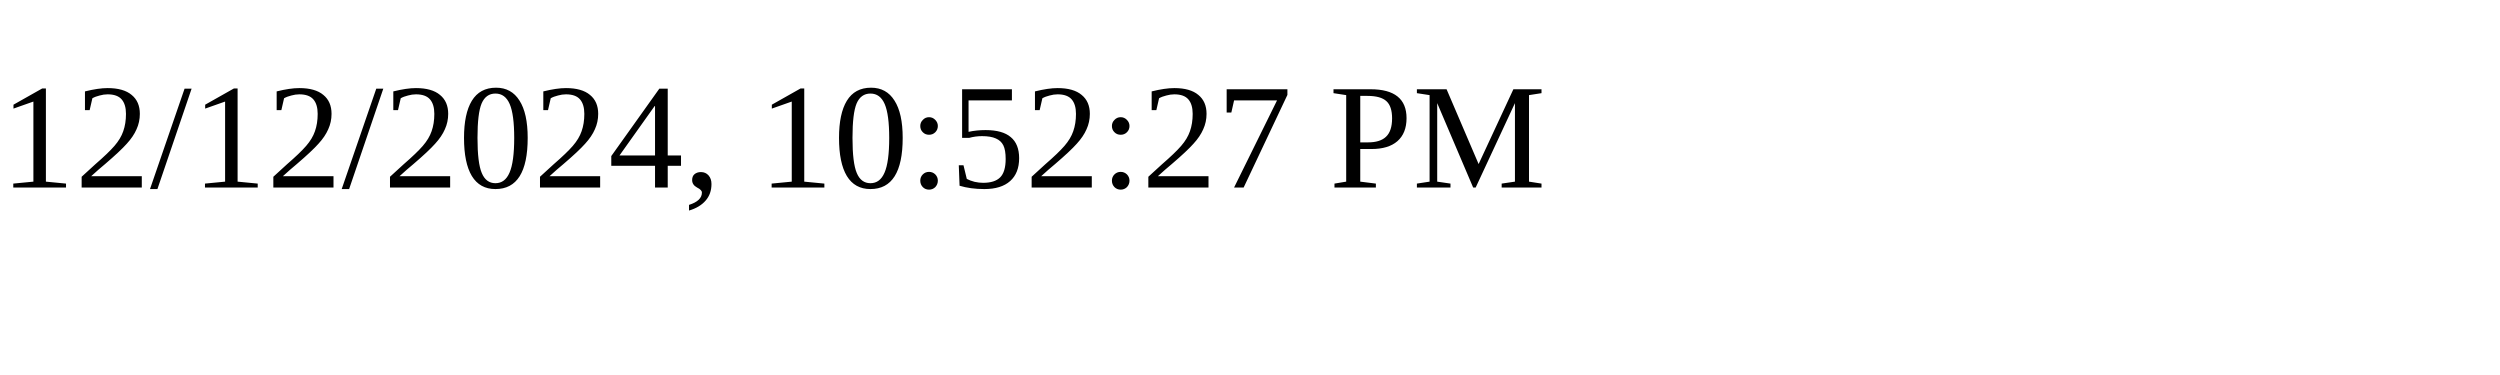
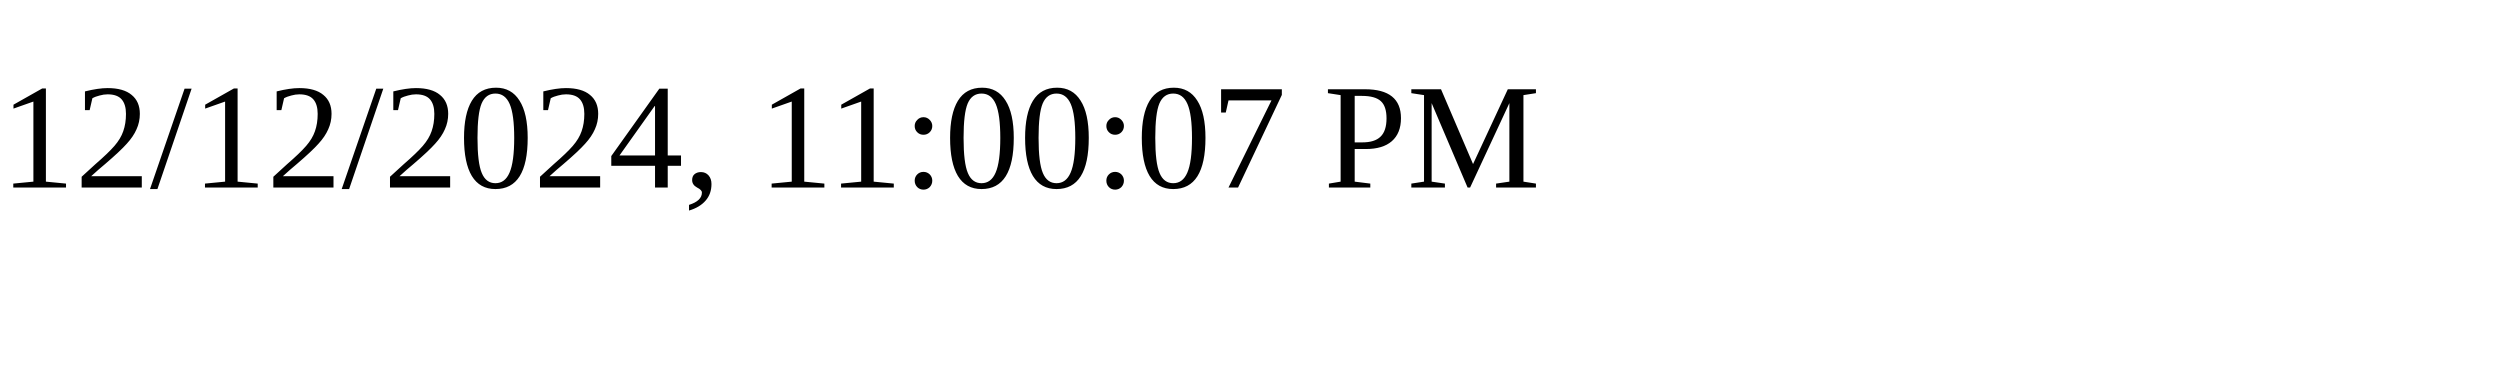
<svg xmlns="http://www.w3.org/2000/svg" height="30" width="200">
-   <text x="0" y="15">12/12/2024, 10:52:27 PM</text>
+   <text x="0" y="15">12/12/2024, 11:00:07 PM</text>
</svg>
